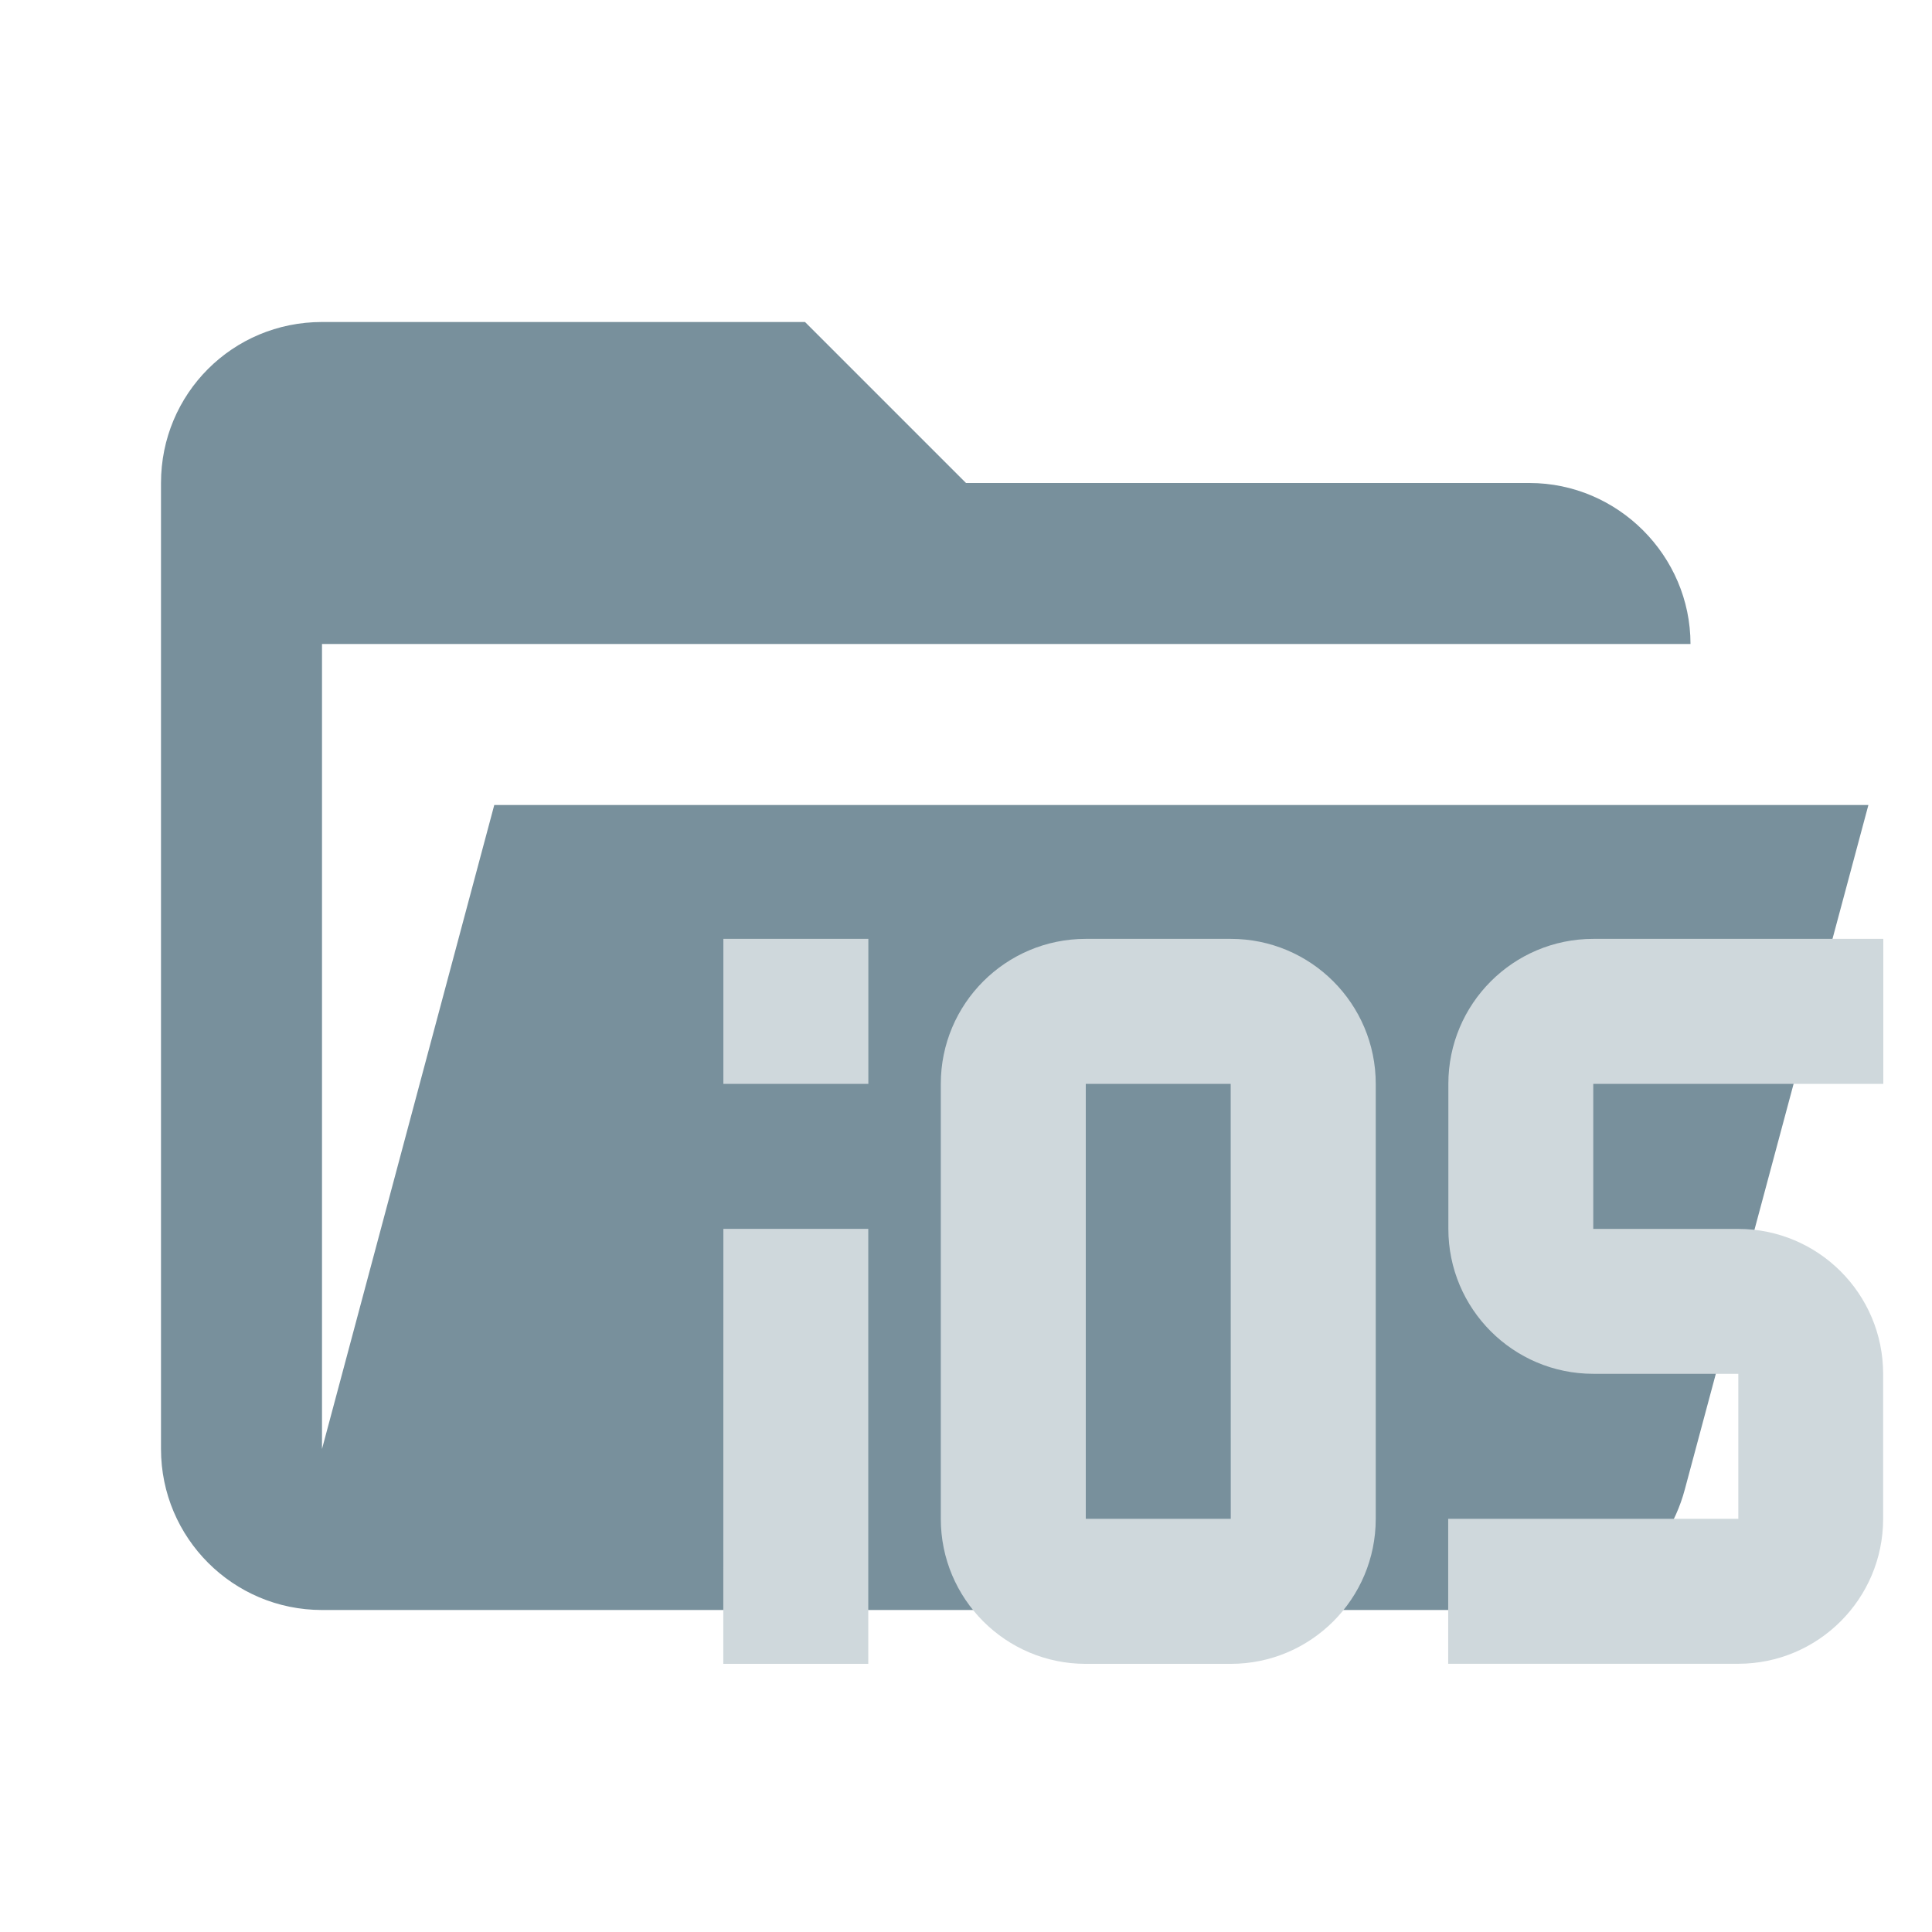
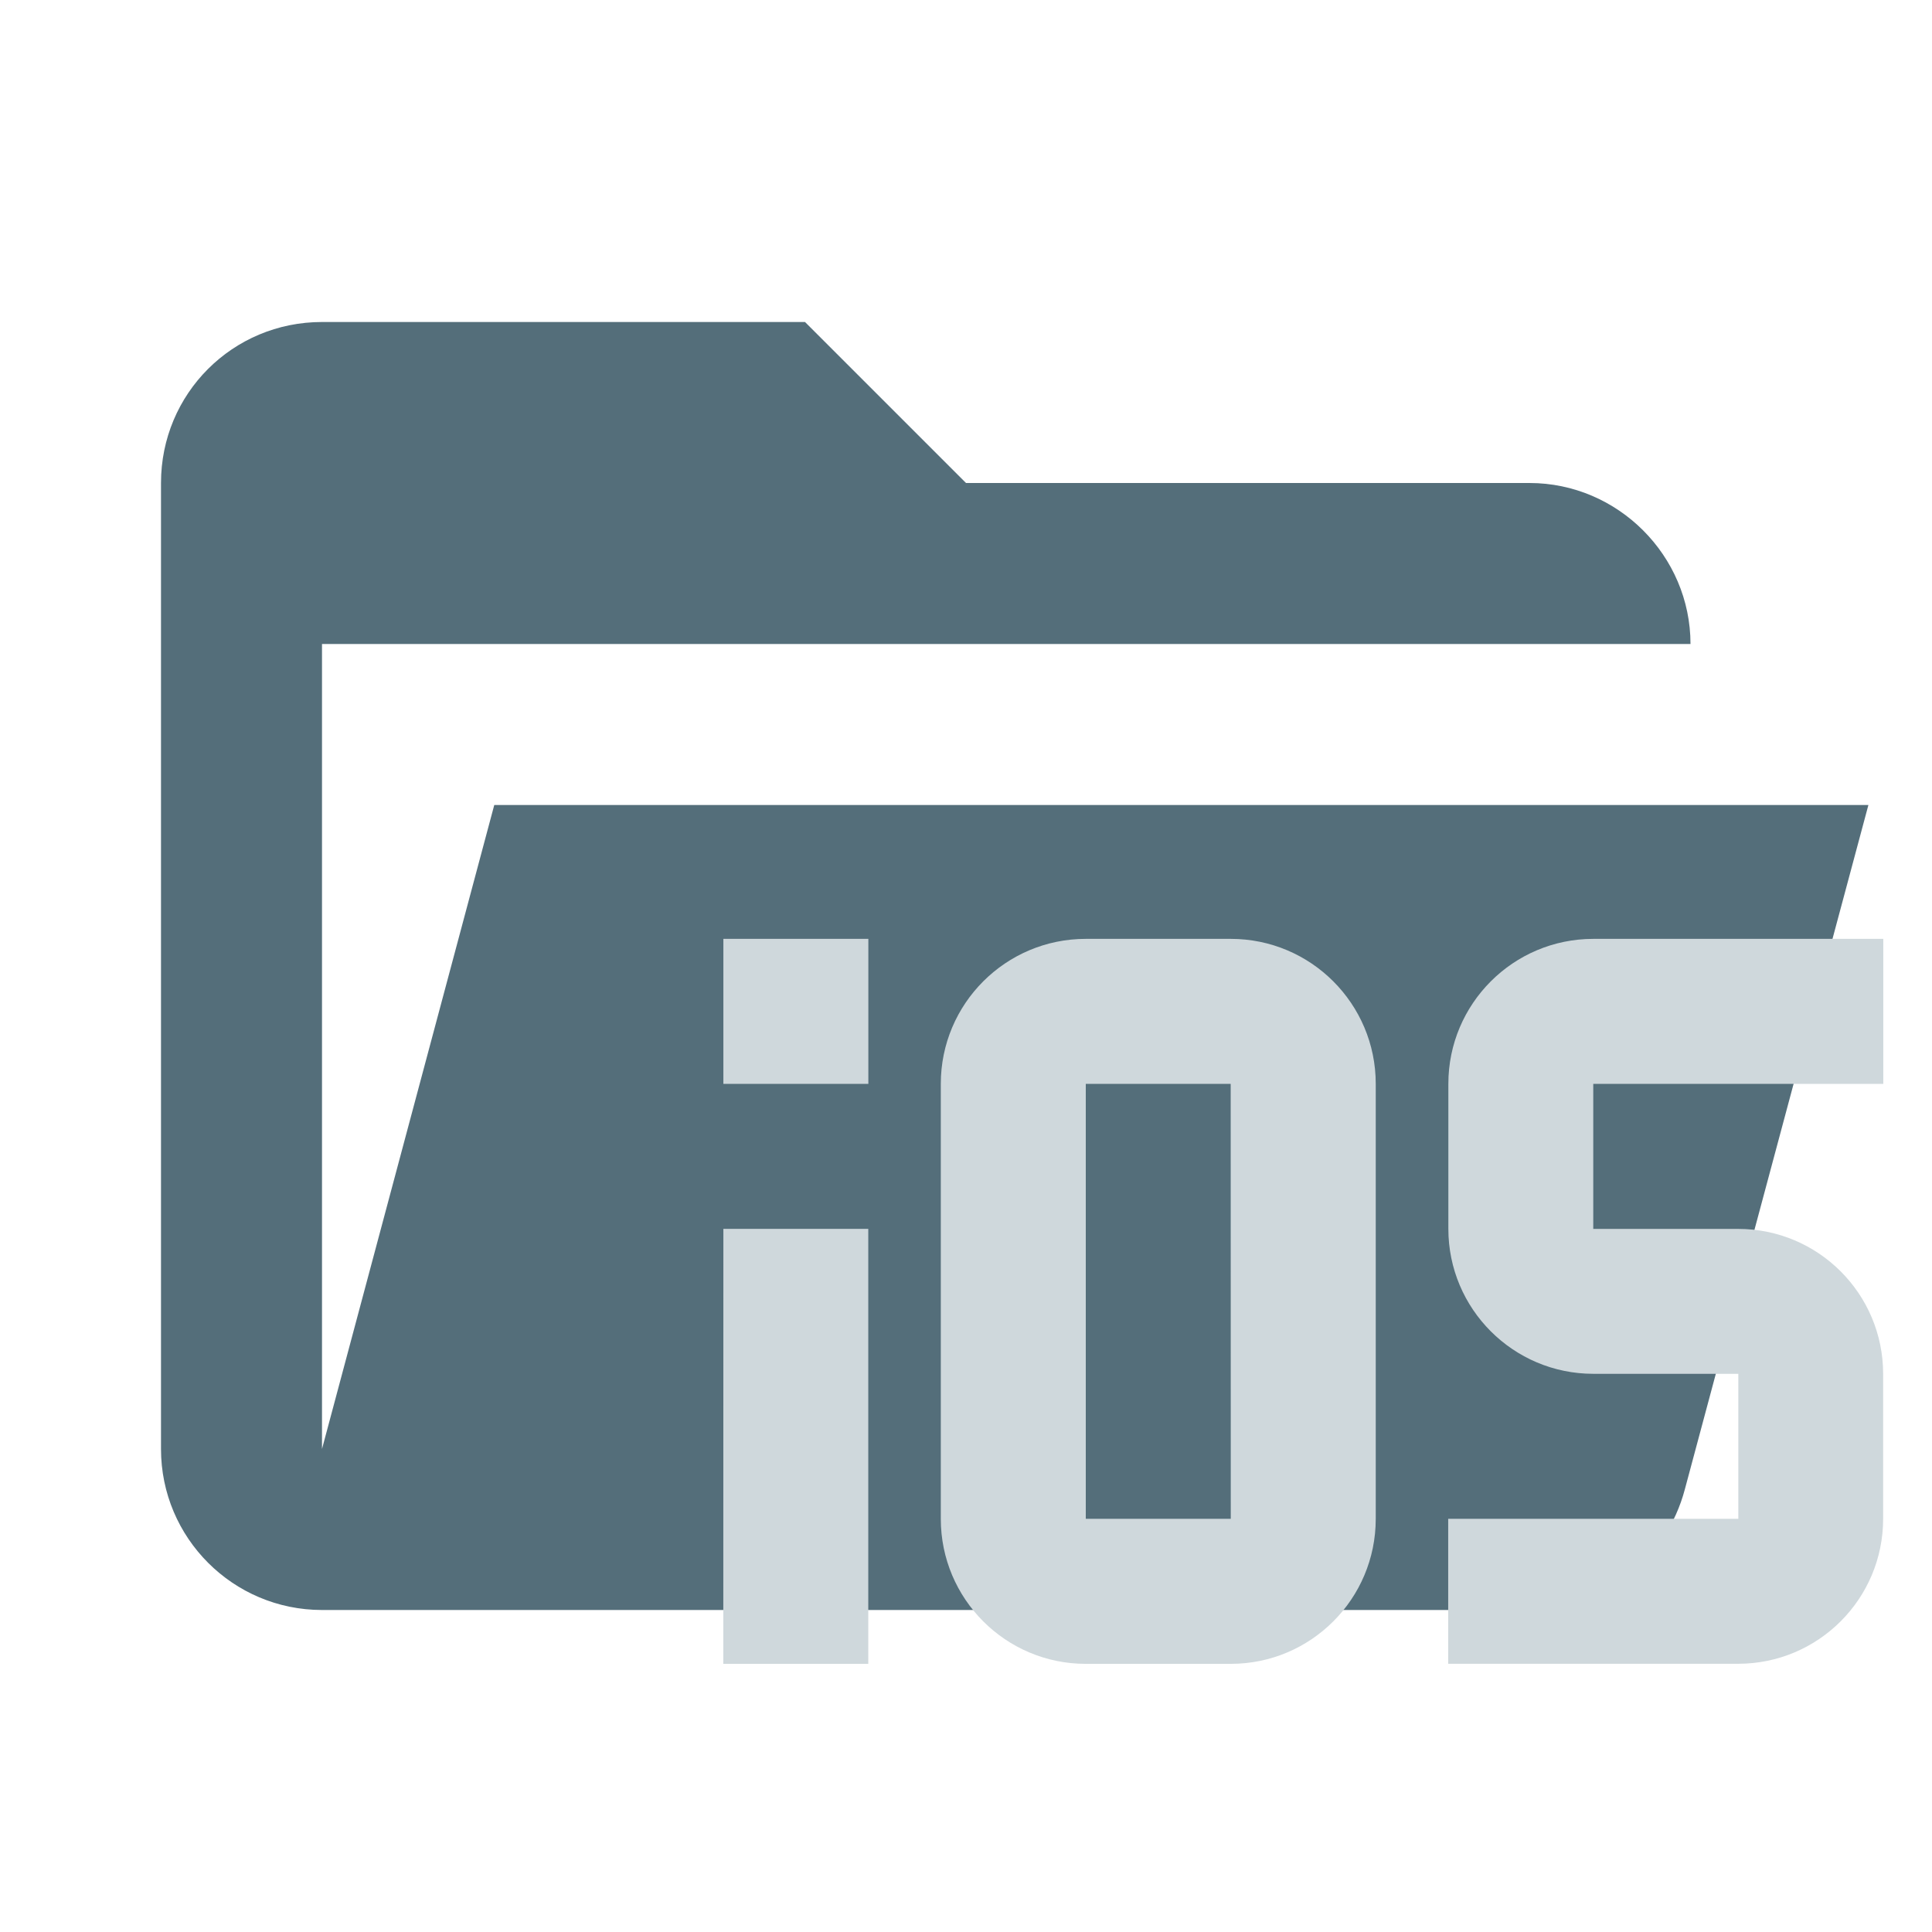
- <svg xmlns="http://www.w3.org/2000/svg" clip-rule="evenodd" stroke-linejoin="round" stroke-miterlimit="1.414" viewBox="0 0 24 24" xml:space="preserve">
-   <path d="M19 20H4a2 2 0 0 1-2-2V6c0-1.11.89-2 2-2h6l2 2h7c1.097 0 2 .903 2 2H4v10l2.14-8h17.07l-2.28 8.5c-.23.87-1.01 1.5-1.93 1.5z" fill="#e57373" style="fill:#78909c" />
-   <path d="M23.395 13.464v-1.801h-3.602a1.801 1.801 0 0 0-1.801 1.801v1.801a1.801 1.801 0 0 0 1.8 1.801h1.802v1.801H17.99v1.801h3.603a1.801 1.801 0 0 0 1.8-1.8v-1.802a1.801 1.801 0 0 0-1.8-1.8h-1.801v-1.802m-4.503 5.403h-1.801v-5.403h1.8m0-1.801h-1.8a1.801 1.801 0 0 0-1.801 1.801v5.403a1.801 1.801 0 0 0 1.8 1.802h1.802a1.801 1.801 0 0 0 1.801-1.802v-5.403a1.801 1.801 0 0 0-1.801-1.801m-6.304 9.006h1.801v-5.404h-1.8m0-1.801h1.801v-1.801H8.986z" style="fill:#cfd8dc;stroke-width:.901" />
+ <svg xmlns="http://www.w3.org/2000/svg" clip-rule="evenodd" stroke-linejoin="round" stroke-miterlimit="1.414" viewBox="0 0 24 24" xml:space="preserve" version="1.1" id="svg2">
+   <defs id="defs2" />
+   <path d="M19 20H4a2 2 0 0 1-2-2V6c0-1.11.89-2 2-2h6l2 2h7c1.097 0 2 .903 2 2H4v10l2.14-8h17.07l-2.28 8.5c-.23.87-1.01 1.5-1.93 1.5z" fill="#e57373" style="fill:#546e7a;fill-opacity:1" id="path1" />
+   <path d="M23.395 13.464v-1.801h-3.602a1.801 1.801 0 0 0-1.801 1.801v1.801a1.801 1.801 0 0 0 1.8 1.801h1.802v1.801H17.99v1.801h3.603a1.801 1.801 0 0 0 1.8-1.8v-1.802a1.801 1.801 0 0 0-1.8-1.8h-1.801v-1.802m-4.503 5.403h-1.801v-5.403h1.8m0-1.801h-1.8a1.801 1.801 0 0 0-1.801 1.801v5.403a1.801 1.801 0 0 0 1.8 1.802h1.802a1.801 1.801 0 0 0 1.801-1.802v-5.403a1.801 1.801 0 0 0-1.801-1.801m-6.304 9.006h1.801v-5.404h-1.8m0-1.801h1.801v-1.801H8.986z" style="fill:#cfd8dc;stroke-width:.901" id="path2" />
</svg>
